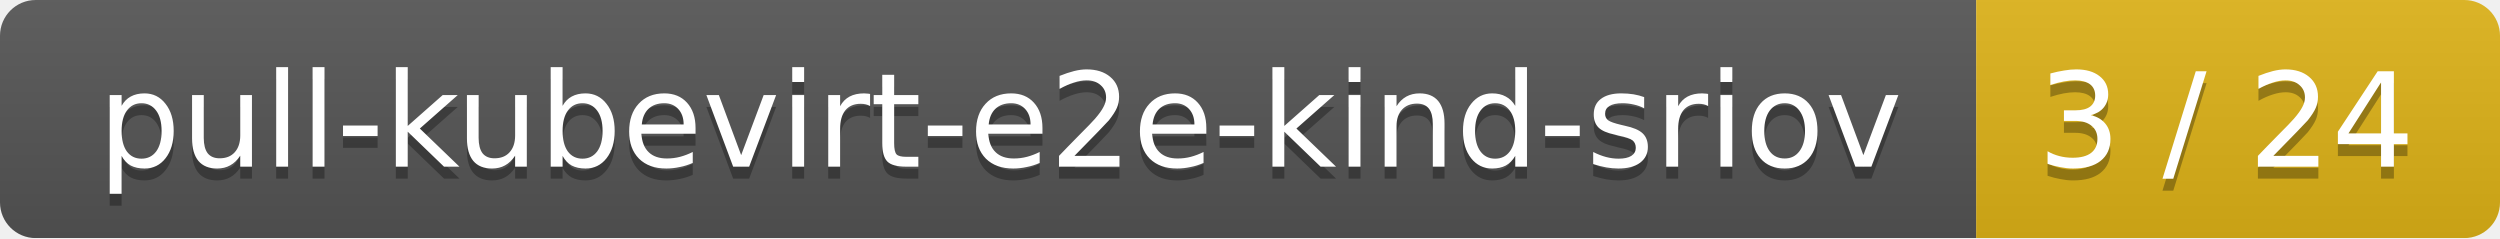
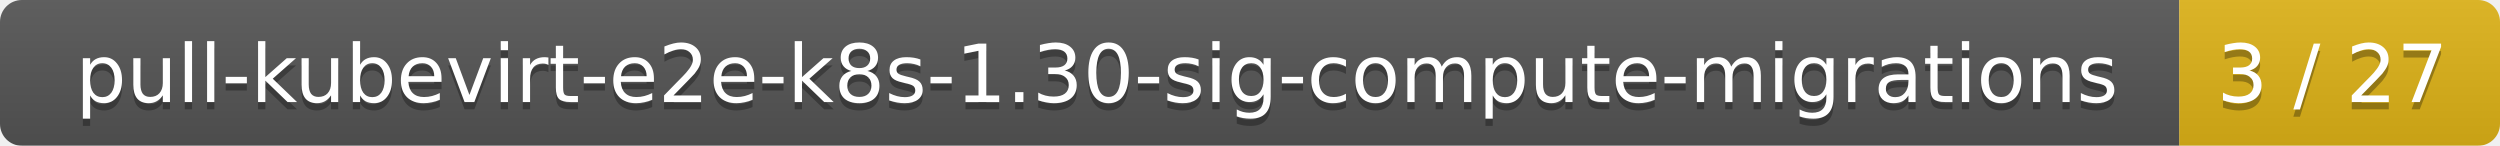
- <svg xmlns="http://www.w3.org/2000/svg" width="210" height="20">
+ <svg xmlns="http://www.w3.org/2000/svg" width="343" height="20">
  <linearGradient id="smooth" x2="0" y2="100%">
    <stop offset="0" stop-color="#bbb" stop-opacity=".1" />
    <stop offset="1" stop-opacity=".1" />
  </linearGradient>
  <mask id="round">
-     <rect width="210" height="20" rx="3" fill="#fff" />
+     <rect width="343" height="20" rx="3" fill="#fff" />
  </mask>
  <g mask="url(#round)">
-     <rect width="166" height="20" fill="#555" />
-     <rect x="166" width="44" height="20" fill="#dfb317" />
-     <rect width="210" height="20" fill="url(#smooth)" />
+     <rect width="299" height="20" fill="#555" />
+     <rect x="299" width="44" height="20" fill="#dfb317" />
+     <rect width="343" height="20" fill="url(#smooth)" />
  </g>
  <g fill="#fff" text-anchor="middle" font-family="DejaVu Sans,Verdana,Geneva,sans-serif" font-size="11">
-     <text x="84" y="15" fill="#010101" fill-opacity=".3">pull-kubevirt-e2e-kind-sriov</text>
-     <text x="84" y="14">pull-kubevirt-e2e-kind-sriov</text>
-     <text x="187" y="15" fill="#010101" fill-opacity=".3">3 / 24</text>
-     <text x="187" y="14">3 / 24</text>
+     <text x="150.5" y="15" fill="#010101" fill-opacity=".3">pull-kubevirt-e2e-k8s-1.30-sig-compute-migrations</text>
+     <text x="150.5" y="14">pull-kubevirt-e2e-k8s-1.30-sig-compute-migrations</text>
+     <text x="320" y="15" fill="#010101" fill-opacity=".3">3 / 27</text>
+     <text x="320" y="14">3 / 27</text>
  </g>
</svg>
